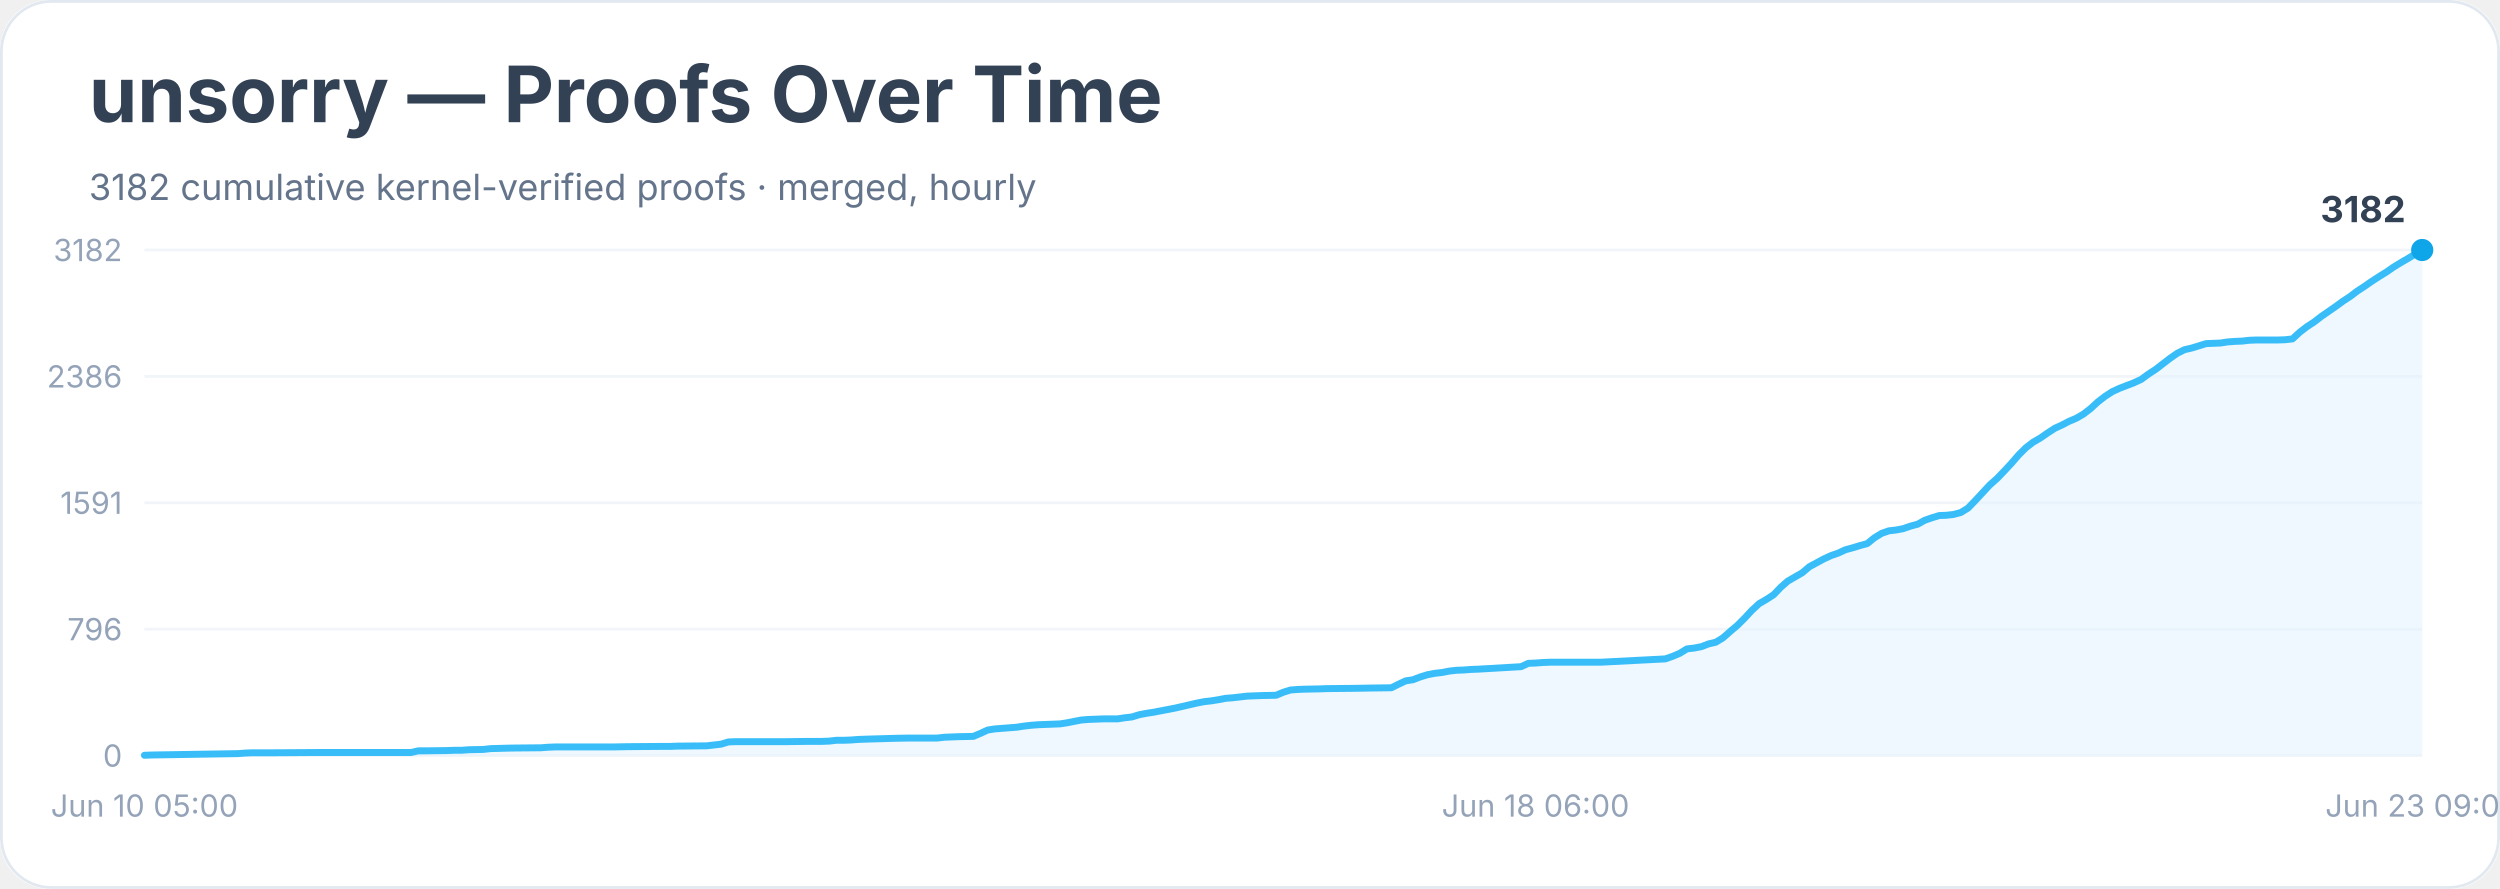
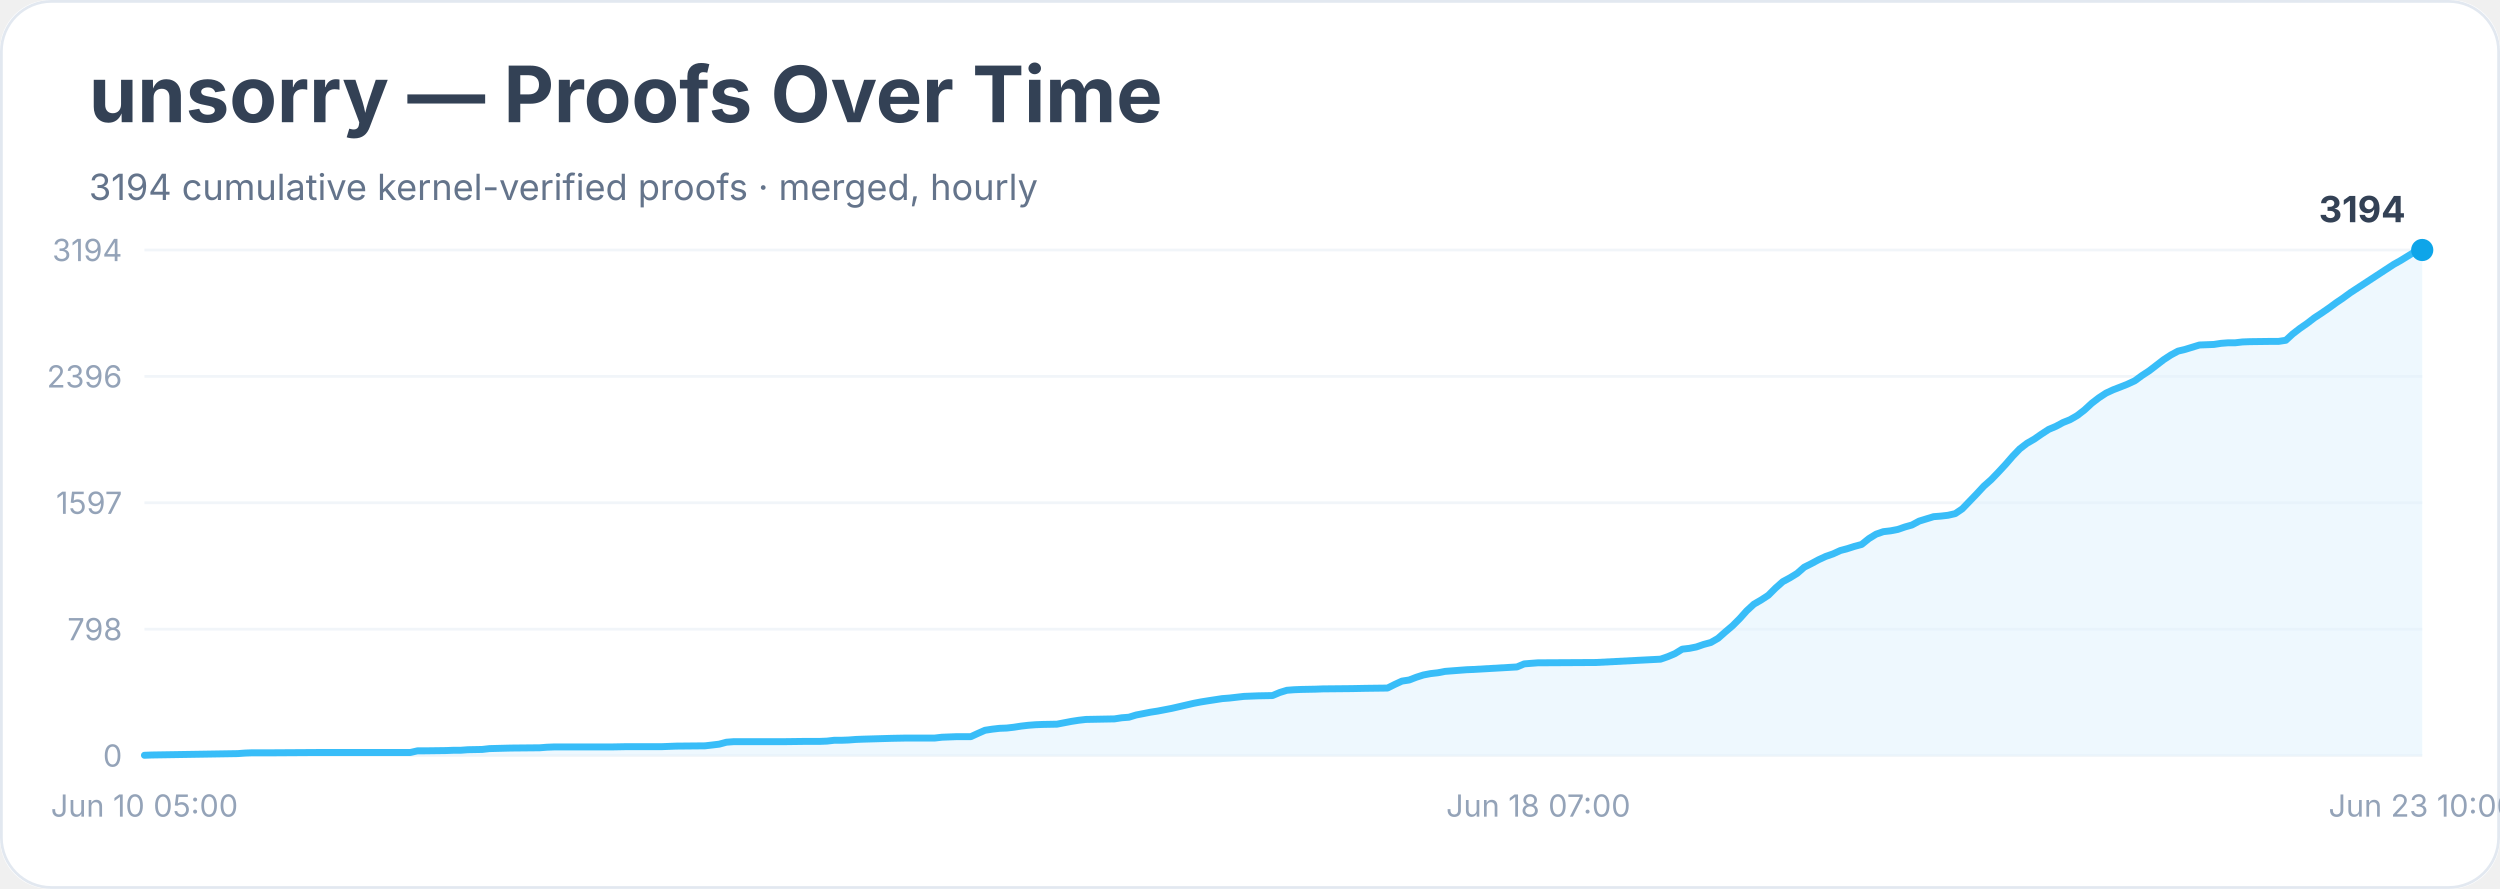
<svg xmlns="http://www.w3.org/2000/svg" width="900" height="320" viewBox="0 0 900 320" role="img" aria-labelledby="title desc">
  <rect width="900" height="100%" rx="18" fill="#ffffff" />
  <rect x="0.5" y="0.5" width="899" height="319" rx="18" fill="none" stroke="#e2e8f0" />
  <text x="32" y="44" font-family="Inter, system-ui, sans-serif" font-size="28" font-weight="700" fill="#334155">unsorry — Proofs Over Time</text>
-   <text x="32" y="72" font-family="Inter, system-ui, sans-serif" font-size="13" fill="#64748b">3182 cumulative kernel-verified proofs · merged, hourly</text>
+   <text x="32" y="72" font-family="Inter, system-ui, sans-serif" font-size="13" fill="#64748b">3194 cumulative kernel-verified proofs · merged, hourly</text>
  <line x1="52" y1="272.0" x2="872" y2="272.0" stroke="#f1f5f9" />
  <text x="44" y="276.0" text-anchor="end" font-family="Inter, system-ui, sans-serif" font-size="11" fill="#94a3b8">0</text>
  <line x1="52" y1="226.5" x2="872" y2="226.5" stroke="#f1f5f9" />
-   <text x="44" y="230.5" text-anchor="end" font-family="Inter, system-ui, sans-serif" font-size="11" fill="#94a3b8">796</text>
+   <text x="44" y="230.5" text-anchor="end" font-family="Inter, system-ui, sans-serif" font-size="11" fill="#94a3b8">798</text>
  <line x1="52" y1="181.0" x2="872" y2="181.0" stroke="#f1f5f9" />
-   <text x="44" y="185.0" text-anchor="end" font-family="Inter, system-ui, sans-serif" font-size="11" fill="#94a3b8">1591</text>
+   <text x="44" y="185.0" text-anchor="end" font-family="Inter, system-ui, sans-serif" font-size="11" fill="#94a3b8">1597</text>
  <line x1="52" y1="135.5" x2="872" y2="135.5" stroke="#f1f5f9" />
-   <text x="44" y="139.5" text-anchor="end" font-family="Inter, system-ui, sans-serif" font-size="11" fill="#94a3b8">2386</text>
+   <text x="44" y="139.5" text-anchor="end" font-family="Inter, system-ui, sans-serif" font-size="11" fill="#94a3b8">2396</text>
  <line x1="52" y1="90.0" x2="872" y2="90.0" stroke="#f1f5f9" />
-   <text x="44" y="94.0" text-anchor="end" font-family="Inter, system-ui, sans-serif" font-size="11" fill="#94a3b8">3182</text>
-   <polygon points="52.0,272.0 52.0,271.9 54.6,271.8 85.7,271.3 88.3,271.1 90.9,271.0 98.7,271.0 114.3,270.9 148.0,270.9 150.6,270.3 153.2,270.3 161.0,270.2 163.6,270.1 166.2,270.1 168.8,269.9 174.0,269.8 176.6,269.5 184.3,269.3 194.7,269.2 197.3,269.0 199.9,268.9 220.7,268.9 225.9,268.8 238.8,268.7 241.4,268.7 244.0,268.6 254.4,268.5 257.0,268.2 259.6,267.9 262.2,267.1 264.8,267.0 282.9,267.0 290.7,266.9 295.9,266.9 298.5,266.8 301.1,266.5 303.7,266.5 306.3,266.4 308.9,266.2 311.5,266.1 321.9,265.8 327.1,265.7 337.4,265.7 340.0,265.4 342.6,265.3 345.2,265.2 350.4,265.1 353.0,264.0 355.6,262.8 358.2,262.4 360.8,262.2 363.4,262.0 366.0,261.8 368.6,261.4 371.2,261.1 373.8,260.9 376.4,260.8 381.6,260.6 384.2,260.2 386.7,259.7 389.3,259.2 391.9,259.0 397.1,258.8 402.3,258.8 404.9,258.4 407.5,258.1 410.1,257.3 412.7,256.8 415.3,256.4 417.9,255.9 420.5,255.4 423.1,254.9 425.7,254.3 428.3,253.7 430.9,253.1 433.5,252.6 436.1,252.3 438.6,251.9 441.2,251.4 443.8,251.2 446.4,250.9 449.0,250.6 451.6,250.5 454.2,250.4 459.4,250.3 462.0,249.2 464.6,248.4 467.2,248.2 469.8,248.1 475.0,248.0 477.6,247.9 487.9,247.8 493.1,247.7 500.9,247.6 503.5,246.3 506.1,245.1 508.7,244.7 511.3,243.7 513.9,242.9 516.5,242.4 519.1,242.1 521.7,241.6 524.3,241.3 526.9,241.2 529.5,241.0 532.1,240.9 547.6,240.0 550.2,238.8 552.8,238.7 555.4,238.5 558.0,238.4 576.2,238.4 599.5,237.2 602.1,236.3 604.7,235.2 607.3,233.6 609.9,233.3 612.5,232.8 615.1,231.8 617.7,231.2 620.3,229.6 622.9,227.3 625.5,225.1 628.1,222.5 630.7,219.7 633.3,217.3 635.9,215.8 638.5,214.1 641.1,211.4 643.6,209.2 646.2,207.7 648.8,206.2 651.4,204.0 654.0,202.6 656.6,201.2 659.2,200.0 661.8,199.1 664.4,197.9 667.0,197.2 669.6,196.4 672.2,195.7 674.8,193.6 677.4,192.0 680.0,191.1 682.6,190.8 685.2,190.3 687.8,189.4 690.4,188.7 692.9,187.3 695.5,186.4 698.1,185.6 700.7,185.5 703.3,185.2 705.9,184.5 708.5,182.9 711.1,180.2 713.7,177.4 716.3,174.6 718.9,172.3 721.5,169.6 724.1,166.8 726.7,163.8 729.3,161.2 731.9,159.2 734.5,157.7 737.1,155.9 739.7,154.2 742.3,153.0 744.8,151.7 747.4,150.6 750.0,149.1 752.6,147.1 755.2,144.7 757.8,142.7 760.4,141.0 763.0,139.8 765.6,138.8 768.2,137.8 770.8,136.6 773.4,134.7 776.0,133.0 778.6,131.0 781.2,129.0 783.8,127.2 786.4,125.9 789.0,125.3 791.6,124.5 794.2,123.7 796.7,123.6 799.3,123.5 801.9,123.1 804.5,122.9 807.1,122.8 809.7,122.5 812.3,122.4 820.1,122.4 822.7,122.3 825.3,122.0 827.9,119.6 830.5,117.6 833.1,115.9 835.7,113.9 838.3,112.1 840.9,110.3 843.5,108.4 846.1,106.7 848.6,104.8 851.2,103.1 853.8,101.3 856.4,99.6 859.0,98.0 861.6,96.2 864.2,94.6 866.8,93.1 869.4,91.5 872.0,90.0 872.0,272.0" fill="#e0f2fe" opacity="0.55" />
-   <polyline points="52.0,271.9 54.6,271.8 85.7,271.3 88.3,271.1 90.9,271.0 98.7,271.0 114.3,270.9 148.0,270.9 150.6,270.3 153.2,270.3 161.0,270.2 163.6,270.1 166.2,270.1 168.8,269.9 174.0,269.8 176.6,269.5 184.3,269.3 194.7,269.2 197.3,269.0 199.9,268.9 220.7,268.9 225.9,268.8 238.8,268.7 241.4,268.7 244.0,268.6 254.4,268.5 257.0,268.2 259.6,267.9 262.2,267.1 264.8,267.0 282.9,267.0 290.7,266.9 295.9,266.9 298.5,266.8 301.1,266.5 303.7,266.5 306.3,266.4 308.9,266.2 311.5,266.1 321.9,265.8 327.1,265.7 337.4,265.7 340.0,265.4 342.6,265.3 345.2,265.2 350.4,265.1 353.0,264.0 355.6,262.8 358.2,262.4 360.8,262.2 363.4,262.0 366.0,261.8 368.6,261.4 371.2,261.1 373.8,260.9 376.4,260.8 381.6,260.6 384.2,260.2 386.7,259.7 389.3,259.2 391.9,259.0 397.1,258.8 402.3,258.8 404.9,258.4 407.5,258.1 410.1,257.3 412.7,256.8 415.3,256.4 417.9,255.9 420.5,255.4 423.1,254.9 425.7,254.3 428.3,253.7 430.9,253.1 433.5,252.6 436.1,252.3 438.6,251.9 441.2,251.4 443.8,251.2 446.4,250.9 449.0,250.6 451.6,250.5 454.2,250.4 459.4,250.3 462.0,249.2 464.6,248.4 467.2,248.2 469.8,248.1 475.0,248.0 477.6,247.9 487.9,247.8 493.1,247.7 500.9,247.6 503.5,246.3 506.1,245.1 508.7,244.7 511.3,243.7 513.9,242.9 516.5,242.4 519.1,242.1 521.7,241.6 524.3,241.3 526.9,241.2 529.5,241.0 532.1,240.9 547.6,240.0 550.2,238.8 552.8,238.7 555.4,238.5 558.0,238.4 576.2,238.4 599.5,237.2 602.1,236.3 604.7,235.2 607.3,233.6 609.9,233.3 612.5,232.8 615.1,231.8 617.7,231.2 620.3,229.6 622.9,227.3 625.5,225.1 628.1,222.5 630.7,219.7 633.3,217.3 635.9,215.8 638.5,214.1 641.1,211.4 643.6,209.2 646.2,207.7 648.8,206.2 651.4,204.0 654.0,202.6 656.6,201.2 659.2,200.0 661.8,199.1 664.4,197.9 667.0,197.2 669.6,196.4 672.2,195.7 674.8,193.6 677.4,192.0 680.0,191.1 682.6,190.8 685.2,190.3 687.8,189.4 690.4,188.7 692.9,187.3 695.5,186.4 698.1,185.6 700.7,185.5 703.3,185.2 705.9,184.5 708.5,182.9 711.1,180.2 713.7,177.4 716.3,174.6 718.9,172.3 721.5,169.6 724.1,166.8 726.7,163.8 729.3,161.2 731.9,159.2 734.5,157.7 737.1,155.9 739.7,154.2 742.3,153.0 744.8,151.7 747.4,150.6 750.0,149.1 752.6,147.1 755.2,144.7 757.8,142.7 760.4,141.0 763.0,139.8 765.6,138.8 768.2,137.8 770.8,136.6 773.4,134.7 776.0,133.0 778.6,131.0 781.2,129.0 783.8,127.2 786.4,125.9 789.0,125.3 791.6,124.5 794.2,123.7 796.7,123.6 799.3,123.5 801.9,123.1 804.5,122.9 807.1,122.8 809.7,122.5 812.3,122.4 820.1,122.4 822.7,122.3 825.3,122.0 827.9,119.6 830.5,117.6 833.1,115.9 835.7,113.9 838.3,112.1 840.9,110.3 843.5,108.4 846.1,106.7 848.6,104.8 851.2,103.1 853.8,101.3 856.4,99.6 859.0,98.0 861.6,96.2 864.2,94.6 866.8,93.1 869.4,91.5 872.0,90.0" fill="none" stroke="#38bdf8" stroke-width="2.5" stroke-linejoin="round" stroke-linecap="round" />
+   <text x="44" y="94.0" text-anchor="end" font-family="Inter, system-ui, sans-serif" font-size="11" fill="#94a3b8">3194</text>
+   <polygon points="52.0,272.0 52.0,271.9 54.6,271.8 85.6,271.3 88.2,271.1 90.8,271.0 98.6,271.0 114.1,270.9 147.7,270.9 150.3,270.3 152.9,270.3 160.6,270.2 163.2,270.1 165.8,270.1 168.4,269.9 173.6,269.8 176.2,269.5 183.9,269.3 194.3,269.2 196.9,269.0 199.4,268.9 220.1,268.9 225.3,268.8 238.2,268.8 240.8,268.7 243.4,268.6 253.8,268.5 256.4,268.2 258.9,267.9 261.5,267.2 264.1,267.0 282.2,267.0 290.0,266.9 295.2,266.9 297.7,266.8 300.3,266.5 302.9,266.5 305.5,266.4 308.1,266.2 310.7,266.1 321.0,265.8 326.2,265.7 336.5,265.7 339.1,265.4 341.7,265.3 344.3,265.2 349.5,265.2 352.1,264.0 354.6,262.9 357.2,262.5 359.8,262.2 362.4,262.1 365.0,261.8 367.6,261.4 370.2,261.1 372.8,260.9 375.3,260.8 380.5,260.7 383.1,260.2 385.7,259.7 388.3,259.3 390.9,259.0 396.0,258.9 401.2,258.8 403.8,258.4 406.4,258.2 409.0,257.4 411.6,256.9 414.1,256.4 416.7,256.0 419.3,255.5 421.9,255.0 424.5,254.4 427.1,253.8 429.7,253.2 432.3,252.7 434.8,252.3 437.4,251.9 440.0,251.5 442.6,251.3 445.2,251.0 447.8,250.7 450.4,250.6 452.9,250.5 458.1,250.4 460.7,249.3 463.3,248.5 465.9,248.3 468.5,248.2 473.6,248.1 476.2,248.0 486.6,247.9 491.7,247.8 499.5,247.7 502.1,246.4 504.7,245.2 507.3,244.8 509.9,243.8 512.4,243.0 515.0,242.5 517.6,242.2 520.2,241.7 522.8,241.5 525.4,241.3 528.0,241.1 530.5,241.0 546.1,240.1 548.7,239.0 551.2,238.8 553.8,238.6 556.4,238.6 574.5,238.5 597.8,237.3 600.4,236.4 603.0,235.3 605.6,233.7 608.2,233.4 610.7,232.9 613.3,232.0 615.9,231.3 618.5,229.8 621.1,227.5 623.7,225.3 626.3,222.7 628.8,219.9 631.4,217.5 634.0,216.0 636.6,214.3 639.2,211.7 641.8,209.4 644.4,208.0 647.0,206.4 649.5,204.2 652.1,202.9 654.7,201.5 657.3,200.3 659.9,199.4 662.5,198.2 665.1,197.5 667.6,196.7 670.2,196.0 672.8,193.9 675.4,192.3 678.0,191.4 680.6,191.1 683.2,190.6 685.8,189.7 688.3,189.0 690.9,187.6 693.5,186.8 696.1,186.0 698.7,185.8 701.3,185.5 703.9,184.9 706.4,183.2 709.0,180.5 711.6,177.8 714.2,175.0 716.8,172.7 719.4,170.0 722.0,167.2 724.6,164.2 727.1,161.6 729.7,159.6 732.3,158.1 734.9,156.3 737.5,154.6 740.1,153.5 742.7,152.1 745.2,151.1 747.8,149.6 750.4,147.6 753.0,145.2 755.6,143.2 758.2,141.5 760.8,140.3 763.4,139.3 765.9,138.3 768.5,137.1 771.1,135.2 773.7,133.5 776.3,131.5 778.9,129.5 781.5,127.8 784.1,126.4 786.6,125.8 789.2,125.0 791.8,124.2 794.4,124.1 797.0,124.0 799.6,123.6 802.2,123.4 804.7,123.4 807.3,123.1 809.9,123.0 817.7,122.9 820.3,122.9 822.9,122.5 825.4,120.2 828.0,118.2 830.6,116.4 833.2,114.4 835.8,112.7 838.4,110.9 841.0,109.0 843.5,107.3 846.1,105.4 848.7,103.7 851.3,102.0 853.9,100.3 856.5,98.6 859.1,96.9 861.7,95.2 864.2,93.8 866.8,92.2 869.4,90.6 872.0,90.0 872.0,272.0" fill="#e0f2fe" opacity="0.55" />
+   <polyline points="52.0,271.9 54.6,271.8 85.6,271.3 88.2,271.1 90.8,271.0 98.6,271.0 114.1,270.9 147.7,270.9 150.3,270.3 152.9,270.3 160.6,270.2 163.2,270.1 165.8,270.1 168.4,269.9 173.6,269.8 176.2,269.5 183.9,269.3 194.3,269.2 196.9,269.0 199.4,268.9 220.1,268.9 225.3,268.8 238.2,268.8 240.8,268.7 243.4,268.6 253.8,268.5 256.4,268.2 258.9,267.9 261.5,267.2 264.1,267.0 282.2,267.0 290.0,266.9 295.2,266.9 297.7,266.8 300.3,266.5 302.9,266.5 305.5,266.4 308.1,266.2 310.7,266.1 321.0,265.8 326.2,265.7 336.5,265.7 339.1,265.4 341.7,265.3 344.3,265.2 349.5,265.2 352.1,264.0 354.6,262.9 357.2,262.5 359.8,262.2 362.4,262.1 365.0,261.8 367.6,261.4 370.2,261.1 372.8,260.9 375.3,260.8 380.5,260.7 383.1,260.2 385.7,259.7 388.3,259.3 390.9,259.0 396.0,258.9 401.2,258.8 403.8,258.4 406.4,258.2 409.0,257.4 411.6,256.9 414.1,256.4 416.7,256.0 419.3,255.5 421.9,255.0 424.5,254.4 427.1,253.8 429.7,253.2 432.3,252.7 434.8,252.3 437.4,251.9 440.0,251.5 442.6,251.3 445.2,251.0 447.8,250.7 450.4,250.6 452.9,250.5 458.1,250.4 460.7,249.3 463.3,248.5 465.9,248.3 468.5,248.2 473.6,248.1 476.2,248.0 486.6,247.9 491.7,247.8 499.5,247.7 502.1,246.4 504.7,245.2 507.3,244.8 509.9,243.8 512.4,243.0 515.0,242.5 517.6,242.2 520.2,241.7 522.8,241.5 525.4,241.3 528.0,241.1 530.5,241.0 546.1,240.1 548.7,239.0 551.2,238.8 553.8,238.6 556.4,238.6 574.5,238.5 597.8,237.3 600.4,236.4 603.0,235.3 605.6,233.7 608.2,233.4 610.7,232.9 613.3,232.0 615.9,231.3 618.5,229.8 621.1,227.5 623.7,225.3 626.3,222.7 628.8,219.9 631.4,217.5 634.0,216.0 636.6,214.3 639.2,211.7 641.8,209.4 644.4,208.0 647.0,206.4 649.5,204.2 652.1,202.9 654.7,201.5 657.3,200.3 659.9,199.4 662.5,198.2 665.1,197.5 667.6,196.7 670.2,196.0 672.8,193.9 675.4,192.3 678.0,191.4 680.6,191.1 683.2,190.6 685.8,189.7 688.3,189.0 690.9,187.6 693.5,186.8 696.1,186.0 698.7,185.8 701.3,185.5 703.9,184.9 706.4,183.2 709.0,180.5 711.6,177.8 714.2,175.0 716.8,172.7 719.4,170.0 722.0,167.2 724.6,164.2 727.1,161.6 729.7,159.6 732.3,158.1 734.9,156.3 737.5,154.6 740.1,153.5 742.7,152.1 745.2,151.1 747.8,149.6 750.4,147.6 753.0,145.2 755.6,143.2 758.2,141.5 760.8,140.3 763.4,139.3 765.9,138.3 768.5,137.1 771.1,135.2 773.7,133.5 776.3,131.5 778.9,129.5 781.5,127.8 784.1,126.4 786.6,125.8 789.2,125.0 791.8,124.2 794.4,124.1 797.0,124.0 799.6,123.6 802.2,123.4 804.7,123.4 807.3,123.1 809.9,123.0 817.7,122.9 820.3,122.9 822.9,122.5 825.4,120.2 828.0,118.2 830.6,116.4 833.2,114.4 835.8,112.7 838.4,110.9 841.0,109.0 843.5,107.3 846.1,105.4 848.7,103.7 851.3,102.0 853.9,100.3 856.5,98.6 859.1,96.9 861.7,95.2 864.2,93.8 866.8,92.2 869.4,90.6 872.0,90.0" fill="none" stroke="#38bdf8" stroke-width="2.5" stroke-linejoin="round" stroke-linecap="round" />
  <circle cx="872.0" cy="90.0" r="4" fill="#0ea5e9" />
-   <text x="866.0" y="80.0" text-anchor="end" font-family="Inter, system-ui, sans-serif" font-size="13" font-weight="700" fill="#334155">3182</text>
+   <text x="866.0" y="80.0" text-anchor="end" font-family="Inter, system-ui, sans-serif" font-size="13" font-weight="700" fill="#334155">3194</text>
  <text x="52.0" y="294" text-anchor="middle" font-family="Inter, system-ui, sans-serif" font-size="11" fill="#94a3b8">Jun 10 05:00</text>
-   <text x="552.8" y="294" text-anchor="middle" font-family="Inter, system-ui, sans-serif" font-size="11" fill="#94a3b8">Jun 18 06:00</text>
-   <text x="872.0" y="294" text-anchor="middle" font-family="Inter, system-ui, sans-serif" font-size="11" fill="#94a3b8">Jun 23 09:00</text>
+   <text x="553.8" y="294" text-anchor="middle" font-family="Inter, system-ui, sans-serif" font-size="11" fill="#94a3b8">Jun 18 07:00</text>
+   <text x="872.0" y="294" text-anchor="middle" font-family="Inter, system-ui, sans-serif" font-size="11" fill="#94a3b8">Jun 23 10:00</text>
</svg>
